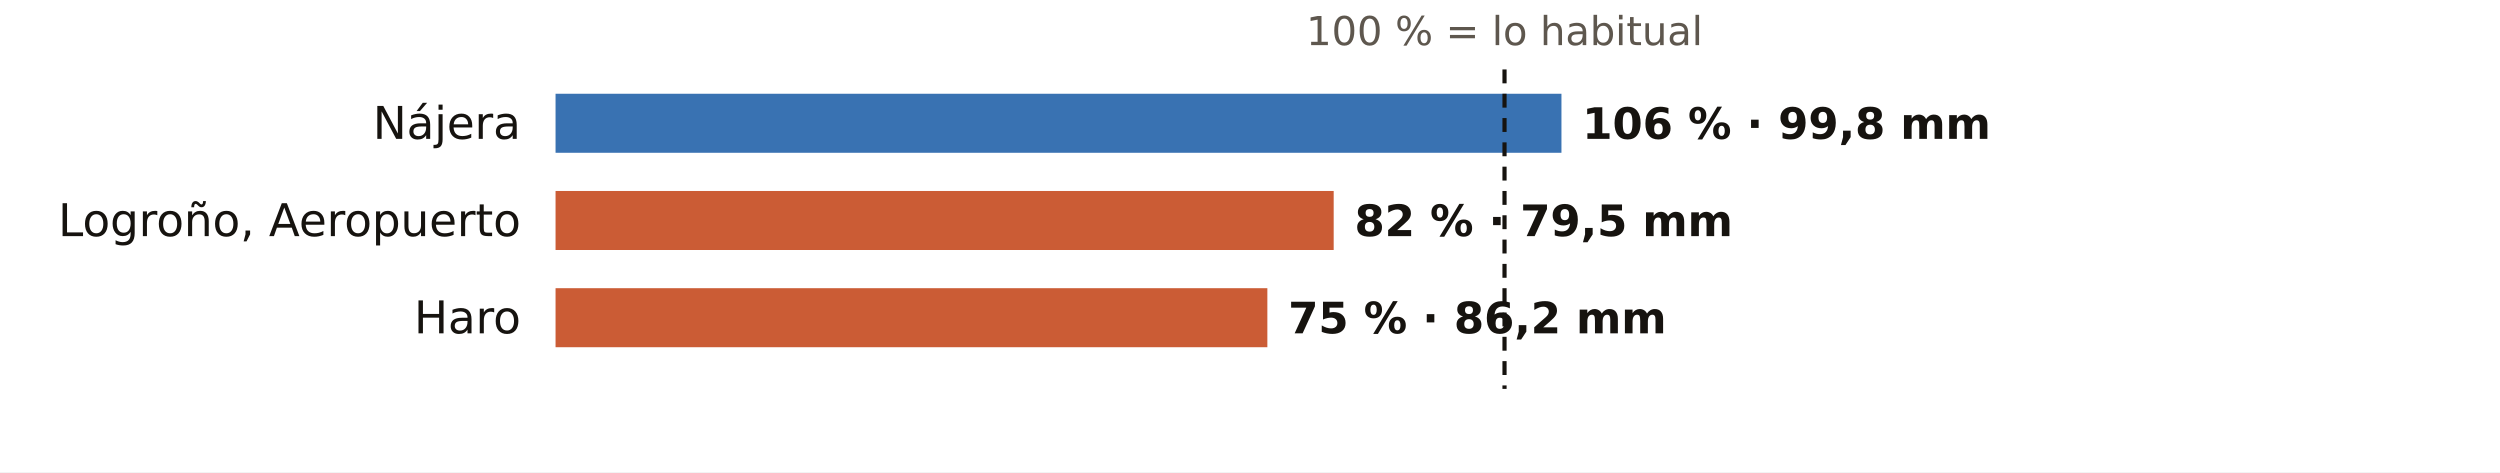
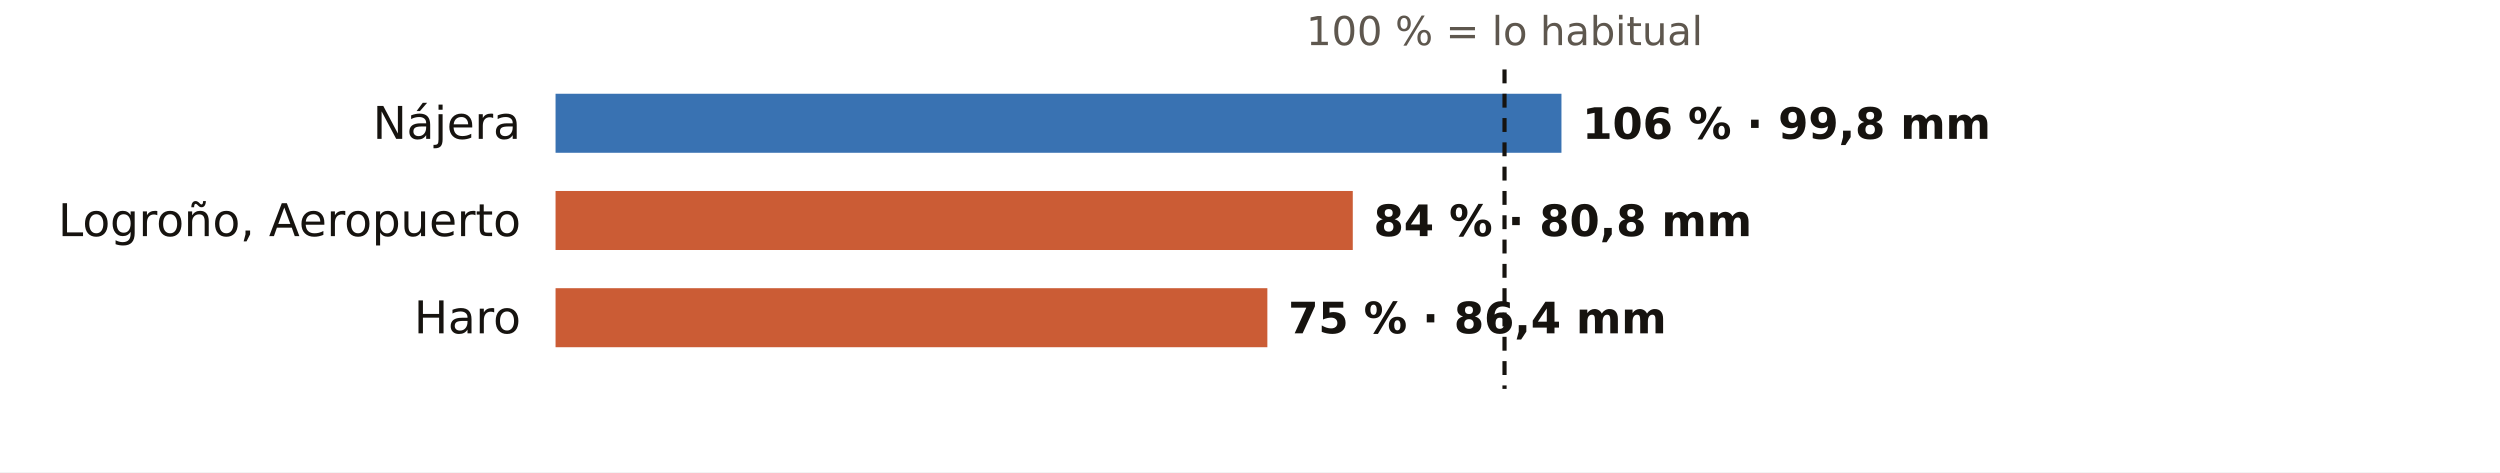
<svg xmlns="http://www.w3.org/2000/svg" viewBox="0 0 720 136" width="720" height="136" role="img" aria-label="El otoño en los pluviómetros de AEMET de La Rioja: % de lo habitual">
  <rect width="720" height="136" fill="#FFFFFF" />
  <text x="433.3" y="13.0" font-size="11.5" fill="#5E574E" text-anchor="middle" font-weight="400" font-family="Public Sans, DejaVu Sans, Arial, sans-serif">100 % = lo habitual</text>
  <text x="150.0" y="40.0" font-size="13" fill="#16130F" text-anchor="end" font-weight="500" font-family="Public Sans, DejaVu Sans, Arial, sans-serif">Nájera</text>
  <rect x="160" y="27" width="289.7" height="17" fill="#1F5FA8" opacity="0.88" />
  <text x="455.7" y="40.0" font-size="12.5" fill="#16130F" text-anchor="start" font-weight="600" font-family="Public Sans, DejaVu Sans, Arial, sans-serif">106 % · 99,8 mm</text>
  <text x="150.0" y="68.0" font-size="13" fill="#16130F" text-anchor="end" font-weight="500" font-family="Public Sans, DejaVu Sans, Arial, sans-serif">Logroño, Aeropuerto</text>
-   <rect x="160" y="55" width="224.1" height="17" fill="#C4461A" opacity="0.88" />
-   <text x="390.1" y="68.0" font-size="12.5" fill="#16130F" text-anchor="start" font-weight="600" font-family="Public Sans, DejaVu Sans, Arial, sans-serif">82 % · 79,5 mm</text>
+   <rect x="160" y="55" width="229.6" height="17" fill="#C4461A" opacity="0.88" />
+   <text x="395.6" y="68.0" font-size="12.5" fill="#16130F" text-anchor="start" font-weight="600" font-family="Public Sans, DejaVu Sans, Arial, sans-serif">84 % · 80,8 mm</text>
  <text x="150.0" y="96.0" font-size="13" fill="#16130F" text-anchor="end" font-weight="500" font-family="Public Sans, DejaVu Sans, Arial, sans-serif">Haro</text>
  <rect x="160" y="83" width="205.0" height="17" fill="#C4461A" opacity="0.88" />
-   <text x="371.0" y="96.0" font-size="12.5" fill="#16130F" text-anchor="start" font-weight="600" font-family="Public Sans, DejaVu Sans, Arial, sans-serif">75 % · 86,2 mm</text>
+   <text x="371.0" y="96.0" font-size="12.5" fill="#16130F" text-anchor="start" font-weight="600" font-family="Public Sans, DejaVu Sans, Arial, sans-serif">75 % · 86,4 mm</text>
  <line x1="433.3" x2="433.3" y1="20" y2="112" stroke="#16130F" stroke-width="1.2" stroke-dasharray="4 3" />
</svg>
